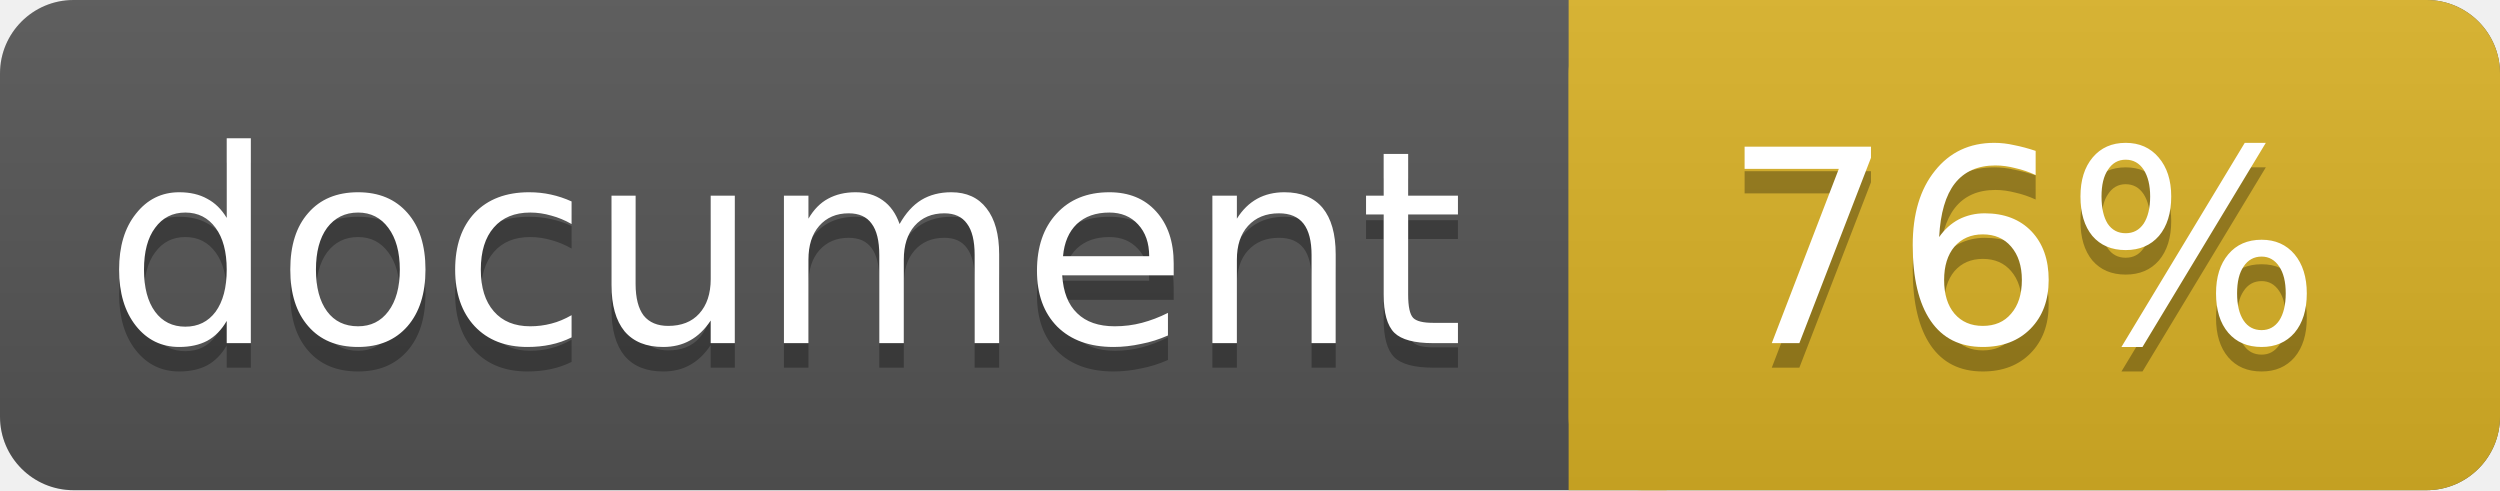
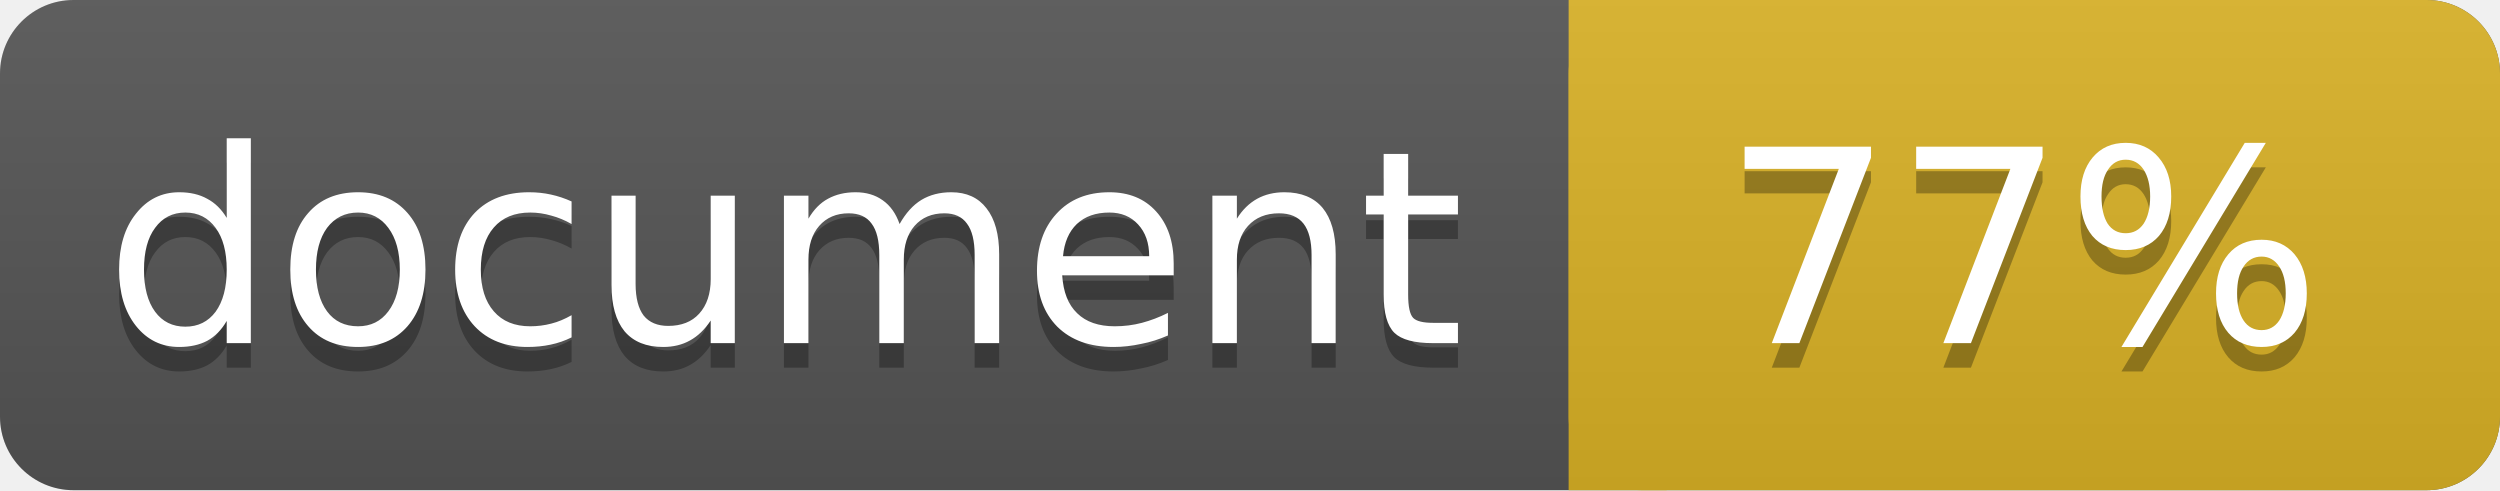
<svg xmlns="http://www.w3.org/2000/svg" width="102" height="20">
  <linearGradient id="a" x2="0" y2="100%">
    <stop offset="0" stop-color="#bbb" stop-opacity=".1" />
    <stop offset="1" stop-opacity=".1" />
  </linearGradient>
  <rect rx="3" width="102" height="20" fill="#555" />
  <rect rx="3" x="64" width="38" height="20" fill="#dab226" />
  <path fill="#dab226" d="M64 0h4v20h-4z" />
  <rect rx="3" width="102" height="20" fill="url(#a)" />
  <g fill="#fff" text-anchor="middle" font-family="DejaVu Sans,Verdana,Geneva,sans-serif" font-size="11">
    <text x="32" y="15" fill="#010101" fill-opacity=".3">document</text>
    <text x="32" y="14">document</text>
-     <text x="82.5" y="15" fill="#010101" fill-opacity=".3">76%</text>
-     <text x="82.5" y="14">76%</text>
+     <text x="82.5" y="15" fill="#010101" fill-opacity=".3">77%</text>
+     <text x="82.5" y="14">77%</text>
  </g>
</svg>
